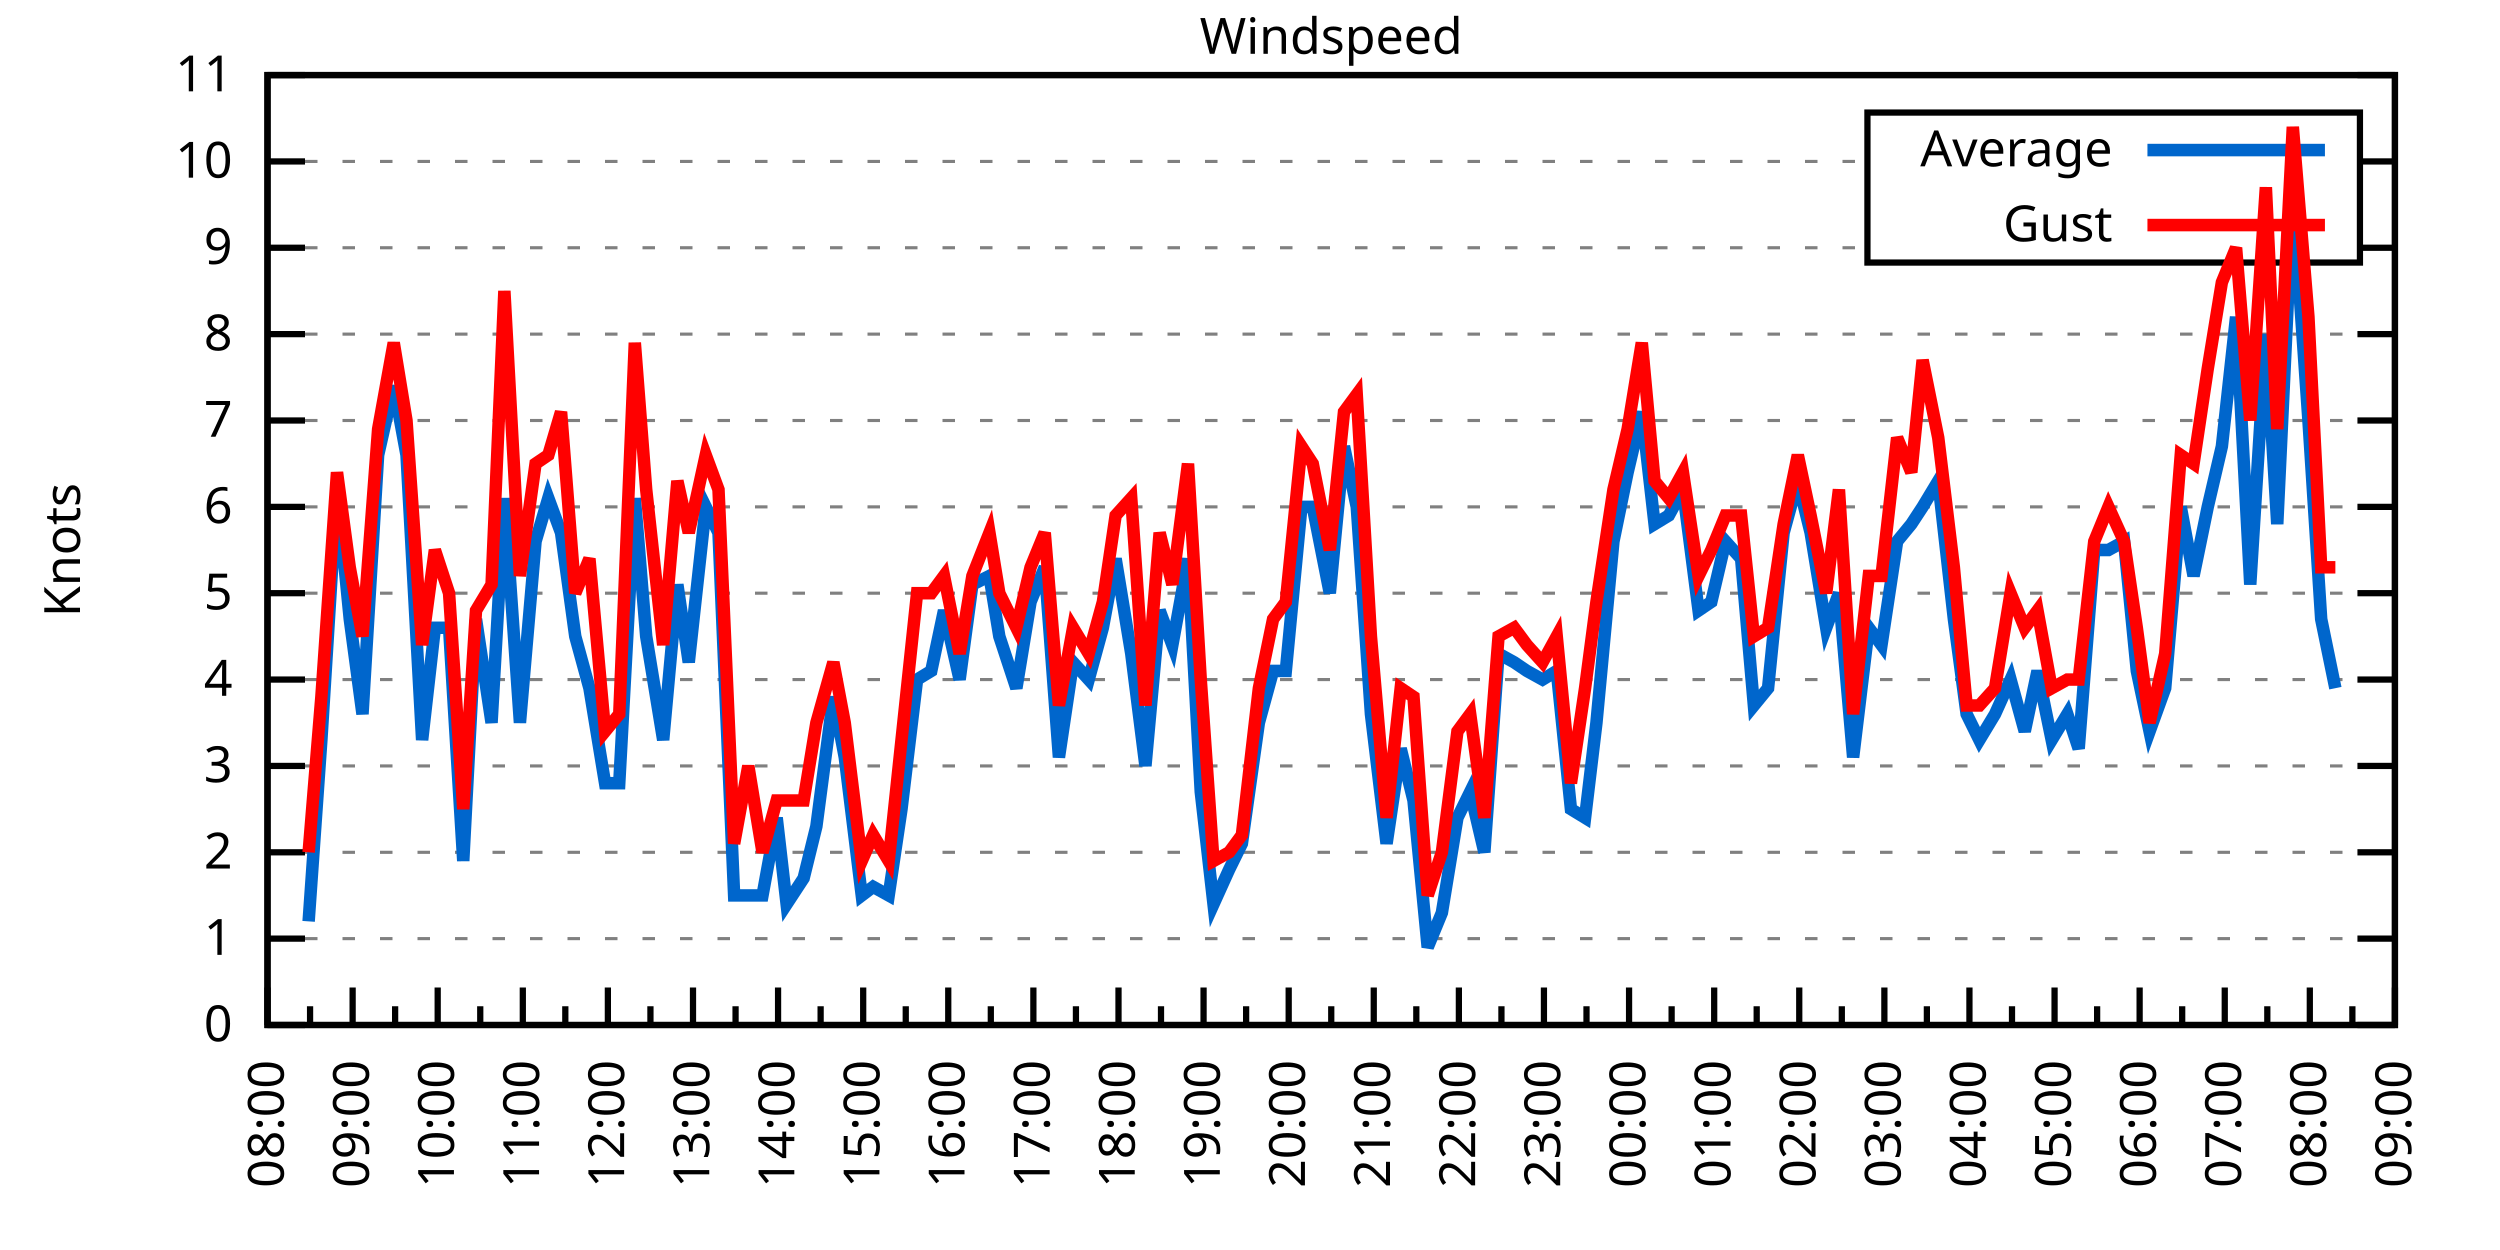
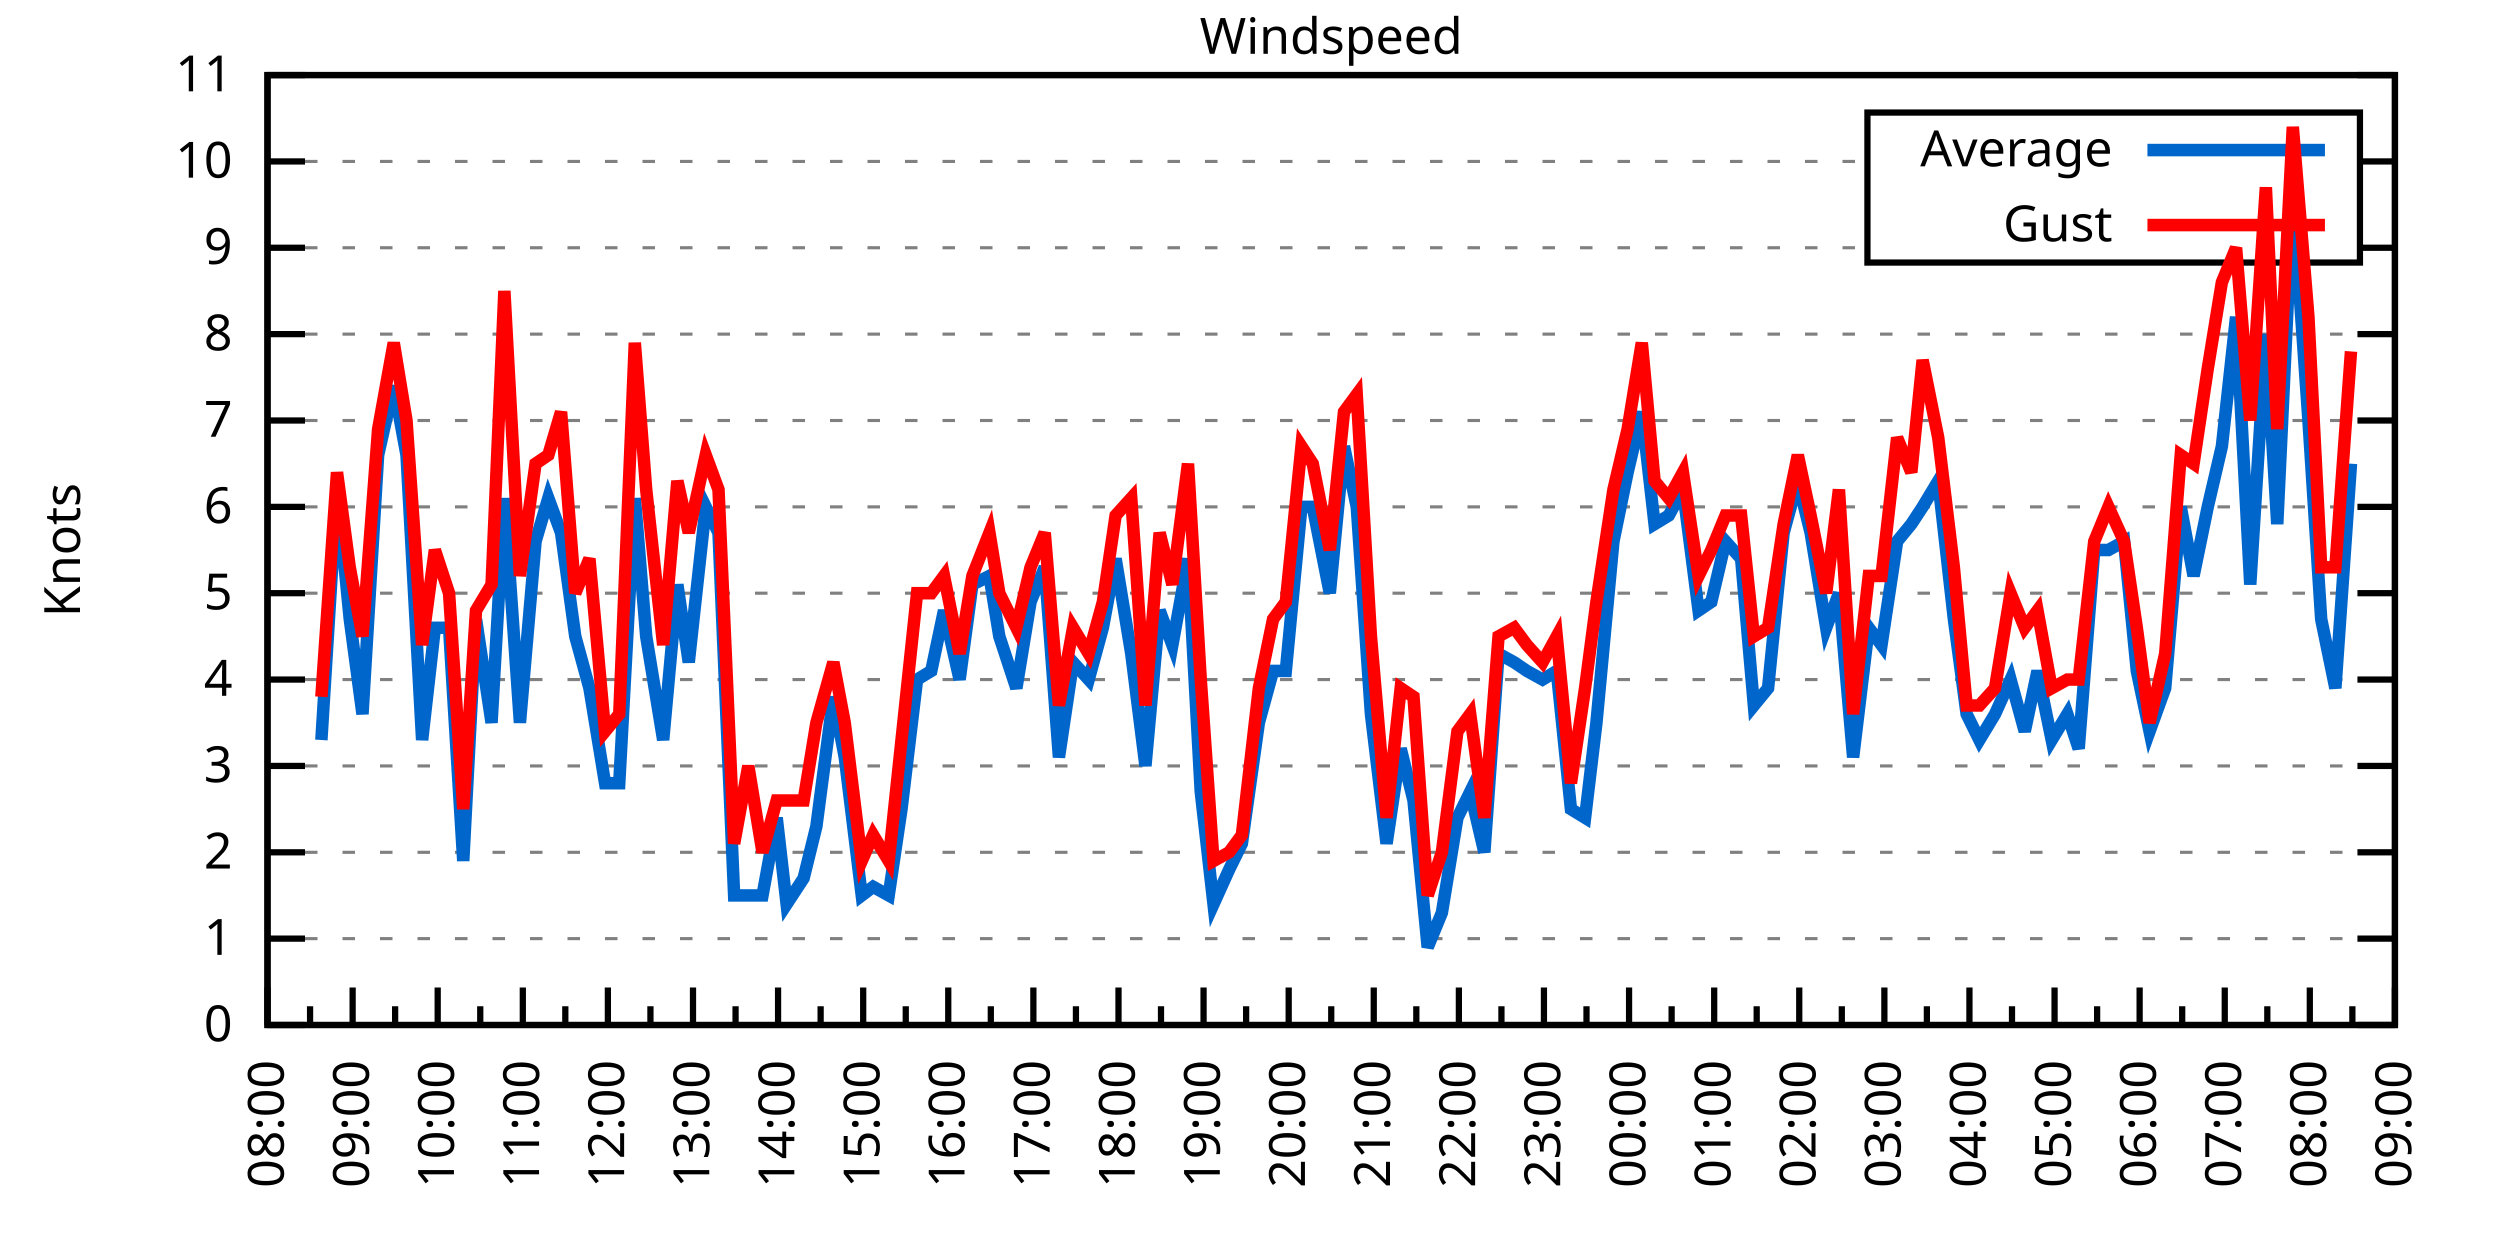
<svg xmlns="http://www.w3.org/2000/svg" xmlns:xlink="http://www.w3.org/1999/xlink" width="400" height="200" viewBox="0 0 400 200">
  <g id="gnuplot_canvas">
    <rect x="0" y="0" width="400" height="200" fill="none" />
    <defs>
      <circle id="gpDot" r="0.5" stroke-width="0.5" stroke="currentColor" />
      <path id="gpPt0" stroke-width="0.333" stroke="currentColor" d="M-1,0 h2 M0,-1 v2" />
      <path id="gpPt1" stroke-width="0.333" stroke="currentColor" d="M-1,-1 L1,1 M1,-1 L-1,1" />
      <path id="gpPt2" stroke-width="0.333" stroke="currentColor" d="M-1,0 L1,0 M0,-1 L0,1 M-1,-1 L1,1 M-1,1 L1,-1" />
      <rect id="gpPt3" stroke-width="0.333" stroke="currentColor" x="-1" y="-1" width="2" height="2" />
      <rect id="gpPt4" stroke-width="0.333" stroke="currentColor" fill="currentColor" x="-1" y="-1" width="2" height="2" />
      <circle id="gpPt5" stroke-width="0.333" stroke="currentColor" cx="0" cy="0" r="1" />
      <use xlink:href="#gpPt5" id="gpPt6" fill="currentColor" stroke="none" />
      <path id="gpPt7" stroke-width="0.333" stroke="currentColor" d="M0,-1.33 L-1.33,0.67 L1.33,0.67 z" />
      <use xlink:href="#gpPt7" id="gpPt8" fill="currentColor" stroke="none" />
      <use xlink:href="#gpPt7" id="gpPt9" stroke="currentColor" transform="rotate(180)" />
      <use xlink:href="#gpPt9" id="gpPt10" fill="currentColor" stroke="none" />
      <use xlink:href="#gpPt3" id="gpPt11" stroke="currentColor" transform="rotate(45)" />
      <use xlink:href="#gpPt11" id="gpPt12" fill="currentColor" stroke="none" />
      <path id="gpPt13" stroke-width="0.333" stroke="currentColor" d="M0,1.330 L1.265,0.411 L0.782,-1.067 L-0.782,-1.076 L-1.265,0.411 z" />
      <use xlink:href="#gpPt13" id="gpPt14" fill="currentColor" stroke="none" />
      <filter id="textbox" filterUnits="objectBoundingBox" x="0" y="0" height="1" width="1">
        <feFlood flood-color="white" flood-opacity="1" result="bgnd" />
        <feComposite in="SourceGraphic" in2="bgnd" operator="atop" />
      </filter>
      <filter id="greybox" filterUnits="objectBoundingBox" x="0" y="0" height="1" width="1">
        <feFlood flood-color="lightgrey" flood-opacity="1" result="grey" />
        <feComposite in="SourceGraphic" in2="grey" operator="atop" />
      </filter>
    </defs>
    <g fill="none" color="white" stroke="currentColor" stroke-width="1.00" stroke-linecap="butt" stroke-linejoin="miter">
</g>
    <g fill="none" color="black" stroke="currentColor" stroke-width="1.00" stroke-linecap="butt" stroke-linejoin="miter">
      <g stroke="none" shape-rendering="crispEdges">
        <polygon fill="rgb(255, 255, 255)" points="42.80,164.00 383.18,164.00 383.18,12.02 42.80,12.02 " />
      </g>
    </g>
    <g fill="none" color="black" stroke="currentColor" stroke-width="1.00" stroke-linecap="butt" stroke-linejoin="miter">
</g>
    <g fill="none" color="black" stroke="black" stroke-width="0.50" stroke-linecap="butt" stroke-linejoin="miter">
</g>
    <g fill="none" color="gray" stroke="currentColor" stroke-width="0.50" stroke-linecap="butt" stroke-linejoin="miter">
      <path stroke="gray" stroke-dasharray="2,4" class="gridline" d="M42.80,164.00 L383.19,164.00  " />
    </g>
    <g fill="none" color="gray" stroke="gray" stroke-width="1.00" stroke-linecap="butt" stroke-linejoin="miter">
</g>
    <g fill="none" color="black" stroke="currentColor" stroke-width="1.00" stroke-linecap="butt" stroke-linejoin="miter">
      <path stroke="black" d="M42.80,164.00 L48.80,164.00 M383.19,164.00 L377.19,164.00  " />
      <g transform="translate(37.20,166.60)" stroke="none" fill="black" font-family="Sans" font-size="8.00" text-anchor="end">
        <text>
          <tspan font-family="Sans"> 0</tspan>
        </text>
      </g>
    </g>
    <g fill="none" color="black" stroke="currentColor" stroke-width="1.00" stroke-linecap="butt" stroke-linejoin="miter">
</g>
    <g fill="none" color="black" stroke="black" stroke-width="0.50" stroke-linecap="butt" stroke-linejoin="miter">
</g>
    <g fill="none" color="gray" stroke="currentColor" stroke-width="0.50" stroke-linecap="butt" stroke-linejoin="miter">
      <path stroke="gray" stroke-dasharray="2,4" class="gridline" d="M42.80,150.18 L383.19,150.18  " />
    </g>
    <g fill="none" color="gray" stroke="gray" stroke-width="1.00" stroke-linecap="butt" stroke-linejoin="miter">
</g>
    <g fill="none" color="black" stroke="currentColor" stroke-width="1.00" stroke-linecap="butt" stroke-linejoin="miter">
      <path stroke="black" d="M42.80,150.18 L48.80,150.18 M383.19,150.18 L377.19,150.18  " />
      <g transform="translate(37.20,152.78)" stroke="none" fill="black" font-family="Sans" font-size="8.00" text-anchor="end">
        <text>
          <tspan font-family="Sans"> 1</tspan>
        </text>
      </g>
    </g>
    <g fill="none" color="black" stroke="currentColor" stroke-width="1.00" stroke-linecap="butt" stroke-linejoin="miter">
</g>
    <g fill="none" color="black" stroke="black" stroke-width="0.50" stroke-linecap="butt" stroke-linejoin="miter">
</g>
    <g fill="none" color="gray" stroke="currentColor" stroke-width="0.50" stroke-linecap="butt" stroke-linejoin="miter">
      <path stroke="gray" stroke-dasharray="2,4" class="gridline" d="M42.80,136.37 L383.19,136.37  " />
    </g>
    <g fill="none" color="gray" stroke="gray" stroke-width="1.00" stroke-linecap="butt" stroke-linejoin="miter">
</g>
    <g fill="none" color="black" stroke="currentColor" stroke-width="1.00" stroke-linecap="butt" stroke-linejoin="miter">
      <path stroke="black" d="M42.80,136.37 L48.80,136.37 M383.19,136.37 L377.19,136.37  " />
      <g transform="translate(37.20,138.97)" stroke="none" fill="black" font-family="Sans" font-size="8.00" text-anchor="end">
        <text>
          <tspan font-family="Sans"> 2</tspan>
        </text>
      </g>
    </g>
    <g fill="none" color="black" stroke="currentColor" stroke-width="1.00" stroke-linecap="butt" stroke-linejoin="miter">
</g>
    <g fill="none" color="black" stroke="black" stroke-width="0.50" stroke-linecap="butt" stroke-linejoin="miter">
</g>
    <g fill="none" color="gray" stroke="currentColor" stroke-width="0.50" stroke-linecap="butt" stroke-linejoin="miter">
      <path stroke="gray" stroke-dasharray="2,4" class="gridline" d="M42.80,122.55 L383.19,122.55  " />
    </g>
    <g fill="none" color="gray" stroke="gray" stroke-width="1.00" stroke-linecap="butt" stroke-linejoin="miter">
</g>
    <g fill="none" color="black" stroke="currentColor" stroke-width="1.00" stroke-linecap="butt" stroke-linejoin="miter">
      <path stroke="black" d="M42.80,122.55 L48.80,122.55 M383.19,122.55 L377.19,122.55  " />
      <g transform="translate(37.20,125.15)" stroke="none" fill="black" font-family="Sans" font-size="8.00" text-anchor="end">
        <text>
          <tspan font-family="Sans"> 3</tspan>
        </text>
      </g>
    </g>
    <g fill="none" color="black" stroke="currentColor" stroke-width="1.00" stroke-linecap="butt" stroke-linejoin="miter">
</g>
    <g fill="none" color="black" stroke="black" stroke-width="0.50" stroke-linecap="butt" stroke-linejoin="miter">
</g>
    <g fill="none" color="gray" stroke="currentColor" stroke-width="0.50" stroke-linecap="butt" stroke-linejoin="miter">
      <path stroke="gray" stroke-dasharray="2,4" class="gridline" d="M42.80,108.73 L383.19,108.73  " />
    </g>
    <g fill="none" color="gray" stroke="gray" stroke-width="1.00" stroke-linecap="butt" stroke-linejoin="miter">
</g>
    <g fill="none" color="black" stroke="currentColor" stroke-width="1.00" stroke-linecap="butt" stroke-linejoin="miter">
      <path stroke="black" d="M42.80,108.73 L48.80,108.73 M383.19,108.73 L377.19,108.73  " />
      <g transform="translate(37.20,111.33)" stroke="none" fill="black" font-family="Sans" font-size="8.00" text-anchor="end">
        <text>
          <tspan font-family="Sans"> 4</tspan>
        </text>
      </g>
    </g>
    <g fill="none" color="black" stroke="currentColor" stroke-width="1.00" stroke-linecap="butt" stroke-linejoin="miter">
</g>
    <g fill="none" color="black" stroke="black" stroke-width="0.50" stroke-linecap="butt" stroke-linejoin="miter">
</g>
    <g fill="none" color="gray" stroke="currentColor" stroke-width="0.50" stroke-linecap="butt" stroke-linejoin="miter">
      <path stroke="gray" stroke-dasharray="2,4" class="gridline" d="M42.80,94.91 L383.19,94.91  " />
    </g>
    <g fill="none" color="gray" stroke="gray" stroke-width="1.00" stroke-linecap="butt" stroke-linejoin="miter">
</g>
    <g fill="none" color="black" stroke="currentColor" stroke-width="1.00" stroke-linecap="butt" stroke-linejoin="miter">
      <path stroke="black" d="M42.80,94.91 L48.80,94.91 M383.19,94.91 L377.19,94.91  " />
      <g transform="translate(37.20,97.51)" stroke="none" fill="black" font-family="Sans" font-size="8.00" text-anchor="end">
        <text>
          <tspan font-family="Sans"> 5</tspan>
        </text>
      </g>
    </g>
    <g fill="none" color="black" stroke="currentColor" stroke-width="1.00" stroke-linecap="butt" stroke-linejoin="miter">
</g>
    <g fill="none" color="black" stroke="black" stroke-width="0.50" stroke-linecap="butt" stroke-linejoin="miter">
</g>
    <g fill="none" color="gray" stroke="currentColor" stroke-width="0.50" stroke-linecap="butt" stroke-linejoin="miter">
      <path stroke="gray" stroke-dasharray="2,4" class="gridline" d="M42.80,81.10 L383.19,81.10  " />
    </g>
    <g fill="none" color="gray" stroke="gray" stroke-width="1.00" stroke-linecap="butt" stroke-linejoin="miter">
</g>
    <g fill="none" color="black" stroke="currentColor" stroke-width="1.00" stroke-linecap="butt" stroke-linejoin="miter">
      <path stroke="black" d="M42.80,81.10 L48.80,81.10 M383.19,81.10 L377.19,81.10  " />
      <g transform="translate(37.20,83.70)" stroke="none" fill="black" font-family="Sans" font-size="8.00" text-anchor="end">
        <text>
          <tspan font-family="Sans"> 6</tspan>
        </text>
      </g>
    </g>
    <g fill="none" color="black" stroke="currentColor" stroke-width="1.00" stroke-linecap="butt" stroke-linejoin="miter">
</g>
    <g fill="none" color="black" stroke="black" stroke-width="0.50" stroke-linecap="butt" stroke-linejoin="miter">
</g>
    <g fill="none" color="gray" stroke="currentColor" stroke-width="0.50" stroke-linecap="butt" stroke-linejoin="miter">
      <path stroke="gray" stroke-dasharray="2,4" class="gridline" d="M42.80,67.28 L383.19,67.28  " />
    </g>
    <g fill="none" color="gray" stroke="gray" stroke-width="1.00" stroke-linecap="butt" stroke-linejoin="miter">
</g>
    <g fill="none" color="black" stroke="currentColor" stroke-width="1.00" stroke-linecap="butt" stroke-linejoin="miter">
      <path stroke="black" d="M42.80,67.28 L48.80,67.28 M383.19,67.28 L377.19,67.28  " />
      <g transform="translate(37.20,69.88)" stroke="none" fill="black" font-family="Sans" font-size="8.00" text-anchor="end">
        <text>
          <tspan font-family="Sans"> 7</tspan>
        </text>
      </g>
    </g>
    <g fill="none" color="black" stroke="currentColor" stroke-width="1.00" stroke-linecap="butt" stroke-linejoin="miter">
</g>
    <g fill="none" color="black" stroke="black" stroke-width="0.50" stroke-linecap="butt" stroke-linejoin="miter">
</g>
    <g fill="none" color="gray" stroke="currentColor" stroke-width="0.50" stroke-linecap="butt" stroke-linejoin="miter">
      <path stroke="gray" stroke-dasharray="2,4" class="gridline" d="M42.80,53.46 L383.19,53.46  " />
    </g>
    <g fill="none" color="gray" stroke="gray" stroke-width="1.00" stroke-linecap="butt" stroke-linejoin="miter">
</g>
    <g fill="none" color="black" stroke="currentColor" stroke-width="1.00" stroke-linecap="butt" stroke-linejoin="miter">
      <path stroke="black" d="M42.80,53.46 L48.80,53.46 M383.19,53.46 L377.19,53.46  " />
      <g transform="translate(37.20,56.06)" stroke="none" fill="black" font-family="Sans" font-size="8.00" text-anchor="end">
        <text>
          <tspan font-family="Sans"> 8</tspan>
        </text>
      </g>
    </g>
    <g fill="none" color="black" stroke="currentColor" stroke-width="1.00" stroke-linecap="butt" stroke-linejoin="miter">
</g>
    <g fill="none" color="black" stroke="black" stroke-width="0.50" stroke-linecap="butt" stroke-linejoin="miter">
</g>
    <g fill="none" color="gray" stroke="currentColor" stroke-width="0.50" stroke-linecap="butt" stroke-linejoin="miter">
      <path stroke="gray" stroke-dasharray="2,4" class="gridline" d="M42.80,39.64 L298.79,39.64 M377.59,39.64 L383.19,39.64  " />
    </g>
    <g fill="none" color="gray" stroke="gray" stroke-width="1.00" stroke-linecap="butt" stroke-linejoin="miter">
</g>
    <g fill="none" color="black" stroke="currentColor" stroke-width="1.00" stroke-linecap="butt" stroke-linejoin="miter">
      <path stroke="black" d="M42.80,39.64 L48.80,39.64 M383.19,39.64 L377.19,39.64  " />
      <g transform="translate(37.20,42.24)" stroke="none" fill="black" font-family="Sans" font-size="8.00" text-anchor="end">
        <text>
          <tspan font-family="Sans"> 9</tspan>
        </text>
      </g>
    </g>
    <g fill="none" color="black" stroke="currentColor" stroke-width="1.00" stroke-linecap="butt" stroke-linejoin="miter">
</g>
    <g fill="none" color="black" stroke="black" stroke-width="0.50" stroke-linecap="butt" stroke-linejoin="miter">
</g>
    <g fill="none" color="gray" stroke="currentColor" stroke-width="0.50" stroke-linecap="butt" stroke-linejoin="miter">
      <path stroke="gray" stroke-dasharray="2,4" class="gridline" d="M42.80,25.83 L298.79,25.83 M377.59,25.83 L383.19,25.83  " />
    </g>
    <g fill="none" color="gray" stroke="gray" stroke-width="1.00" stroke-linecap="butt" stroke-linejoin="miter">
</g>
    <g fill="none" color="black" stroke="currentColor" stroke-width="1.00" stroke-linecap="butt" stroke-linejoin="miter">
      <path stroke="black" d="M42.80,25.83 L48.80,25.83 M383.19,25.83 L377.19,25.83  " />
      <g transform="translate(37.20,28.43)" stroke="none" fill="black" font-family="Sans" font-size="8.00" text-anchor="end">
        <text>
          <tspan font-family="Sans"> 10</tspan>
        </text>
      </g>
    </g>
    <g fill="none" color="black" stroke="currentColor" stroke-width="1.00" stroke-linecap="butt" stroke-linejoin="miter">
</g>
    <g fill="none" color="black" stroke="black" stroke-width="0.50" stroke-linecap="butt" stroke-linejoin="miter">
</g>
    <g fill="none" color="gray" stroke="currentColor" stroke-width="0.50" stroke-linecap="butt" stroke-linejoin="miter">
      <path stroke="gray" stroke-dasharray="2,4" class="gridline" d="M42.80,12.01 L383.19,12.01  " />
    </g>
    <g fill="none" color="gray" stroke="gray" stroke-width="1.00" stroke-linecap="butt" stroke-linejoin="miter">
</g>
    <g fill="none" color="black" stroke="currentColor" stroke-width="1.00" stroke-linecap="butt" stroke-linejoin="miter">
      <path stroke="black" d="M42.80,12.01 L48.80,12.01 M383.19,12.01 L377.19,12.01  " />
      <g transform="translate(37.20,14.61)" stroke="none" fill="black" font-family="Sans" font-size="8.00" text-anchor="end">
        <text>
          <tspan font-family="Sans"> 11</tspan>
        </text>
      </g>
    </g>
    <g fill="none" color="black" stroke="currentColor" stroke-width="1.00" stroke-linecap="butt" stroke-linejoin="miter">
      <path stroke="black" d="M42.80,164.00 L42.80,158.00  " />
      <g transform="translate(45.40,169.60) rotate(270)" stroke="none" fill="black" font-family="Sans" font-size="8.00" text-anchor="end">
        <text>
          <tspan font-family="Sans">08:00</tspan>
        </text>
      </g>
    </g>
    <g fill="none" color="black" stroke="currentColor" stroke-width="1.00" stroke-linecap="butt" stroke-linejoin="miter">
      <path stroke="black" d="M49.61,164.00 L49.61,161.00 M56.42,164.00 L56.42,158.00  " />
      <g transform="translate(59.02,169.60) rotate(270)" stroke="none" fill="black" font-family="Sans" font-size="8.00" text-anchor="end">
        <text>
          <tspan font-family="Sans">09:00</tspan>
        </text>
      </g>
    </g>
    <g fill="none" color="black" stroke="currentColor" stroke-width="1.00" stroke-linecap="butt" stroke-linejoin="miter">
      <path stroke="black" d="M63.22,164.00 L63.22,161.00 M70.03,164.00 L70.03,158.00  " />
      <g transform="translate(72.63,169.60) rotate(270)" stroke="none" fill="black" font-family="Sans" font-size="8.00" text-anchor="end">
        <text>
          <tspan font-family="Sans">10:00</tspan>
        </text>
      </g>
    </g>
    <g fill="none" color="black" stroke="currentColor" stroke-width="1.00" stroke-linecap="butt" stroke-linejoin="miter">
      <path stroke="black" d="M76.84,164.00 L76.84,161.00 M83.65,164.00 L83.65,158.00  " />
      <g transform="translate(86.25,169.60) rotate(270)" stroke="none" fill="black" font-family="Sans" font-size="8.00" text-anchor="end">
        <text>
          <tspan font-family="Sans">11:00</tspan>
        </text>
      </g>
    </g>
    <g fill="none" color="black" stroke="currentColor" stroke-width="1.00" stroke-linecap="butt" stroke-linejoin="miter">
      <path stroke="black" d="M90.45,164.00 L90.45,161.00 M97.26,164.00 L97.26,158.00  " />
      <g transform="translate(99.86,169.60) rotate(270)" stroke="none" fill="black" font-family="Sans" font-size="8.00" text-anchor="end">
        <text>
          <tspan font-family="Sans">12:00</tspan>
        </text>
      </g>
    </g>
    <g fill="none" color="black" stroke="currentColor" stroke-width="1.00" stroke-linecap="butt" stroke-linejoin="miter">
      <path stroke="black" d="M104.07,164.00 L104.07,161.00 M110.88,164.00 L110.88,158.00  " />
      <g transform="translate(113.48,169.60) rotate(270)" stroke="none" fill="black" font-family="Sans" font-size="8.00" text-anchor="end">
        <text>
          <tspan font-family="Sans">13:00</tspan>
        </text>
      </g>
    </g>
    <g fill="none" color="black" stroke="currentColor" stroke-width="1.00" stroke-linecap="butt" stroke-linejoin="miter">
      <path stroke="black" d="M117.69,164.00 L117.69,161.00 M124.49,164.00 L124.49,158.00  " />
      <g transform="translate(127.09,169.60) rotate(270)" stroke="none" fill="black" font-family="Sans" font-size="8.00" text-anchor="end">
        <text>
          <tspan font-family="Sans">14:00</tspan>
        </text>
      </g>
    </g>
    <g fill="none" color="black" stroke="currentColor" stroke-width="1.00" stroke-linecap="butt" stroke-linejoin="miter">
      <path stroke="black" d="M131.30,164.00 L131.30,161.00 M138.11,164.00 L138.11,158.00  " />
      <g transform="translate(140.71,169.60) rotate(270)" stroke="none" fill="black" font-family="Sans" font-size="8.00" text-anchor="end">
        <text>
          <tspan font-family="Sans">15:00</tspan>
        </text>
      </g>
    </g>
    <g fill="none" color="black" stroke="currentColor" stroke-width="1.00" stroke-linecap="butt" stroke-linejoin="miter">
      <path stroke="black" d="M144.92,164.00 L144.92,161.00 M151.72,164.00 L151.72,158.00  " />
      <g transform="translate(154.32,169.60) rotate(270)" stroke="none" fill="black" font-family="Sans" font-size="8.00" text-anchor="end">
        <text>
          <tspan font-family="Sans">16:00</tspan>
        </text>
      </g>
    </g>
    <g fill="none" color="black" stroke="currentColor" stroke-width="1.00" stroke-linecap="butt" stroke-linejoin="miter">
      <path stroke="black" d="M158.53,164.00 L158.53,161.00 M165.34,164.00 L165.34,158.00  " />
      <g transform="translate(167.94,169.60) rotate(270)" stroke="none" fill="black" font-family="Sans" font-size="8.00" text-anchor="end">
        <text>
          <tspan font-family="Sans">17:00</tspan>
        </text>
      </g>
    </g>
    <g fill="none" color="black" stroke="currentColor" stroke-width="1.00" stroke-linecap="butt" stroke-linejoin="miter">
      <path stroke="black" d="M172.15,164.00 L172.15,161.00 M178.96,164.00 L178.96,158.00  " />
      <g transform="translate(181.56,169.60) rotate(270)" stroke="none" fill="black" font-family="Sans" font-size="8.00" text-anchor="end">
        <text>
          <tspan font-family="Sans">18:00</tspan>
        </text>
      </g>
    </g>
    <g fill="none" color="black" stroke="currentColor" stroke-width="1.00" stroke-linecap="butt" stroke-linejoin="miter">
      <path stroke="black" d="M185.76,164.00 L185.76,161.00 M192.57,164.00 L192.57,158.00  " />
      <g transform="translate(195.17,169.60) rotate(270)" stroke="none" fill="black" font-family="Sans" font-size="8.00" text-anchor="end">
        <text>
          <tspan font-family="Sans">19:00</tspan>
        </text>
      </g>
    </g>
    <g fill="none" color="black" stroke="currentColor" stroke-width="1.00" stroke-linecap="butt" stroke-linejoin="miter">
      <path stroke="black" d="M199.38,164.00 L199.38,161.00 M206.19,164.00 L206.19,158.00  " />
      <g transform="translate(208.79,169.60) rotate(270)" stroke="none" fill="black" font-family="Sans" font-size="8.00" text-anchor="end">
        <text>
          <tspan font-family="Sans">20:00</tspan>
        </text>
      </g>
    </g>
    <g fill="none" color="black" stroke="currentColor" stroke-width="1.00" stroke-linecap="butt" stroke-linejoin="miter">
      <path stroke="black" d="M213.00,164.00 L213.00,161.00 M219.80,164.00 L219.80,158.00  " />
      <g transform="translate(222.40,169.60) rotate(270)" stroke="none" fill="black" font-family="Sans" font-size="8.00" text-anchor="end">
        <text>
          <tspan font-family="Sans">21:00</tspan>
        </text>
      </g>
    </g>
    <g fill="none" color="black" stroke="currentColor" stroke-width="1.00" stroke-linecap="butt" stroke-linejoin="miter">
      <path stroke="black" d="M226.61,164.00 L226.61,161.00 M233.42,164.00 L233.42,158.00  " />
      <g transform="translate(236.02,169.60) rotate(270)" stroke="none" fill="black" font-family="Sans" font-size="8.00" text-anchor="end">
        <text>
          <tspan font-family="Sans">22:00</tspan>
        </text>
      </g>
    </g>
    <g fill="none" color="black" stroke="currentColor" stroke-width="1.00" stroke-linecap="butt" stroke-linejoin="miter">
      <path stroke="black" d="M240.23,164.00 L240.23,161.00 M247.03,164.00 L247.03,158.00  " />
      <g transform="translate(249.63,169.60) rotate(270)" stroke="none" fill="black" font-family="Sans" font-size="8.00" text-anchor="end">
        <text>
          <tspan font-family="Sans">23:00</tspan>
        </text>
      </g>
    </g>
    <g fill="none" color="black" stroke="currentColor" stroke-width="1.00" stroke-linecap="butt" stroke-linejoin="miter">
      <path stroke="black" d="M253.84,164.00 L253.84,161.00 M260.65,164.00 L260.65,158.00  " />
      <g transform="translate(263.25,169.60) rotate(270)" stroke="none" fill="black" font-family="Sans" font-size="8.00" text-anchor="end">
        <text>
          <tspan font-family="Sans">00:00</tspan>
        </text>
      </g>
    </g>
    <g fill="none" color="black" stroke="currentColor" stroke-width="1.00" stroke-linecap="butt" stroke-linejoin="miter">
      <path stroke="black" d="M267.46,164.00 L267.46,161.00 M274.27,164.00 L274.27,158.00  " />
      <g transform="translate(276.87,169.60) rotate(270)" stroke="none" fill="black" font-family="Sans" font-size="8.00" text-anchor="end">
        <text>
          <tspan font-family="Sans">01:00</tspan>
        </text>
      </g>
    </g>
    <g fill="none" color="black" stroke="currentColor" stroke-width="1.00" stroke-linecap="butt" stroke-linejoin="miter">
      <path stroke="black" d="M281.07,164.00 L281.07,161.00 M287.88,164.00 L287.88,158.00  " />
      <g transform="translate(290.48,169.60) rotate(270)" stroke="none" fill="black" font-family="Sans" font-size="8.00" text-anchor="end">
        <text>
          <tspan font-family="Sans">02:00</tspan>
        </text>
      </g>
    </g>
    <g fill="none" color="black" stroke="currentColor" stroke-width="1.00" stroke-linecap="butt" stroke-linejoin="miter">
      <path stroke="black" d="M294.69,164.00 L294.69,161.00 M301.50,164.00 L301.50,158.00  " />
      <g transform="translate(304.10,169.60) rotate(270)" stroke="none" fill="black" font-family="Sans" font-size="8.00" text-anchor="end">
        <text>
          <tspan font-family="Sans">03:00</tspan>
        </text>
      </g>
    </g>
    <g fill="none" color="black" stroke="currentColor" stroke-width="1.00" stroke-linecap="butt" stroke-linejoin="miter">
      <path stroke="black" d="M308.30,164.00 L308.30,161.00 M315.11,164.00 L315.11,158.00  " />
      <g transform="translate(317.71,169.60) rotate(270)" stroke="none" fill="black" font-family="Sans" font-size="8.00" text-anchor="end">
        <text>
          <tspan font-family="Sans">04:00</tspan>
        </text>
      </g>
    </g>
    <g fill="none" color="black" stroke="currentColor" stroke-width="1.00" stroke-linecap="butt" stroke-linejoin="miter">
      <path stroke="black" d="M321.92,164.00 L321.92,161.00 M328.73,164.00 L328.73,158.00  " />
      <g transform="translate(331.33,169.60) rotate(270)" stroke="none" fill="black" font-family="Sans" font-size="8.00" text-anchor="end">
        <text>
          <tspan font-family="Sans">05:00</tspan>
        </text>
      </g>
    </g>
    <g fill="none" color="black" stroke="currentColor" stroke-width="1.00" stroke-linecap="butt" stroke-linejoin="miter">
      <path stroke="black" d="M335.54,164.00 L335.54,161.00 M342.34,164.00 L342.34,158.00  " />
      <g transform="translate(344.94,169.60) rotate(270)" stroke="none" fill="black" font-family="Sans" font-size="8.00" text-anchor="end">
        <text>
          <tspan font-family="Sans">06:00</tspan>
        </text>
      </g>
    </g>
    <g fill="none" color="black" stroke="currentColor" stroke-width="1.00" stroke-linecap="butt" stroke-linejoin="miter">
      <path stroke="black" d="M349.15,164.00 L349.15,161.00 M355.96,164.00 L355.96,158.00  " />
      <g transform="translate(358.56,169.60) rotate(270)" stroke="none" fill="black" font-family="Sans" font-size="8.00" text-anchor="end">
        <text>
          <tspan font-family="Sans">07:00</tspan>
        </text>
      </g>
    </g>
    <g fill="none" color="black" stroke="currentColor" stroke-width="1.00" stroke-linecap="butt" stroke-linejoin="miter">
      <path stroke="black" d="M362.77,164.00 L362.77,161.00 M369.57,164.00 L369.57,158.00  " />
      <g transform="translate(372.17,169.60) rotate(270)" stroke="none" fill="black" font-family="Sans" font-size="8.00" text-anchor="end">
        <text>
          <tspan font-family="Sans">08:00</tspan>
        </text>
      </g>
    </g>
    <g fill="none" color="black" stroke="currentColor" stroke-width="1.00" stroke-linecap="butt" stroke-linejoin="miter">
      <path stroke="black" d="M376.38,164.00 L376.38,161.00 M383.19,164.00 L383.19,158.00  " />
      <g transform="translate(385.79,169.60) rotate(270)" stroke="none" fill="black" font-family="Sans" font-size="8.00" text-anchor="end">
        <text>
          <tspan font-family="Sans">09:00</tspan>
        </text>
      </g>
    </g>
    <g fill="none" color="black" stroke="currentColor" stroke-width="1.00" stroke-linecap="butt" stroke-linejoin="miter">
</g>
    <g fill="none" color="black" stroke="currentColor" stroke-width="1.00" stroke-linecap="butt" stroke-linejoin="miter">
      <path stroke="black" d="M42.80,12.01 L42.80,164.00 L383.19,164.00 L383.19,12.01 L42.80,12.01 Z  " />
    </g>
    <g fill="none" color="black" stroke="currentColor" stroke-width="1.00" stroke-linecap="butt" stroke-linejoin="miter">
      <g transform="translate(12.80,88.01) rotate(270)" stroke="none" fill="black" font-family="Sans" font-size="8.00" text-anchor="middle">
        <text>
          <tspan font-family="Sans">Knots</tspan>
        </text>
      </g>
    </g>
    <g fill="none" color="black" stroke="currentColor" stroke-width="1.00" stroke-linecap="butt" stroke-linejoin="miter">
</g>
    <g fill="none" color="black" stroke="currentColor" stroke-width="1.00" stroke-linecap="butt" stroke-linejoin="miter">
      <path stroke="black" d="M298.79,42.01 L298.79,18.01 L377.59,18.01 L377.59,42.01 L298.79,42.01 Z  " />
    </g>
    <g id="Windspeed_plot_1">
      <g fill="none" color="white" stroke="black" stroke-width="2.00" stroke-linecap="butt" stroke-linejoin="miter">
</g>
      <g fill="none" color="black" stroke="currentColor" stroke-width="2.00" stroke-linecap="butt" stroke-linejoin="miter">
        <g transform="translate(337.99,26.61)" stroke="none" fill="black" font-family="Sans" font-size="8.00" text-anchor="end">
          <text>
            <tspan font-family="Sans">Average</tspan>
          </text>
        </g>
      </g>
      <g fill="none" color="black" stroke="currentColor" stroke-width="2.00" stroke-linecap="butt" stroke-linejoin="miter">
-         <path stroke="rgb(  0, 102, 204)" d="M343.59,24.01 L371.99,24.01 M49.38,147.42 L51.42,118.40 L53.92,78.33 L55.96,99.06 L58.00,114.26 L60.50,72.81   L63.00,61.75 L65.04,72.81 L67.54,118.40 L69.58,100.44 L71.85,100.44 L74.12,137.75 L76.16,99.06 L78.65,115.64   L80.70,79.71 L83.19,115.64 L85.69,86.62 L87.73,79.71 L89.77,85.24 L92.04,101.82 L94.31,110.11 L96.81,125.31   L99.08,125.31 L101.57,79.71 L103.39,101.82 L106.11,118.40 L108.38,93.53 L110.20,105.97 L112.92,81.10 L114.96,85.24   L117.46,143.27 L119.73,143.27 L122.00,143.27 L124.27,130.84 L125.86,144.66 L128.58,140.51 L130.62,132.22 L133.34,111.49   L135.16,121.17 L137.88,143.27 L139.70,141.89 L142.19,143.27 L144.24,129.46 L146.73,108.73 L149.00,107.35 L151.04,97.68   L153.54,108.73 L155.58,93.53 L158.31,92.15 L159.89,101.82 L162.62,110.11 L164.89,96.30 L167.16,90.77 L169.43,121.17   L171.69,105.97 L174.19,108.73 L176.46,100.44 L178.50,89.39 L181.00,104.59 L183.27,122.55 L185.54,97.68 L187.58,103.20   L190.08,89.39 L192.12,126.69 L194.16,144.66 L196.66,139.13 L198.70,134.98 L201.42,115.64 L203.69,107.35 L205.73,107.35   L208.23,81.10 L210.04,81.10 L212.77,94.91 L215.04,71.42 L217.08,81.10 L219.35,114.26 L221.85,134.98 L224.11,119.78   L226.16,128.08 L228.43,151.56 L230.70,146.04 L233.19,130.84 L235.23,126.69 L237.50,136.37 L239.77,104.59 L242.27,105.97   L244.31,107.35 L246.81,108.73 L249.08,107.35 L251.35,129.46 L253.61,130.84 L255.43,115.64 L258.15,86.62 L260.42,75.57   L262.69,65.90 L264.73,83.86 L267.00,82.48 L269.27,78.33 L271.77,97.68 L273.81,96.30 L276.08,86.62 L278.58,89.39   L280.62,112.88 L282.89,110.11 L285.38,85.24 L287.65,76.95 L289.70,85.24 L292.19,100.44 L294.23,94.91 L296.50,121.17   L299.00,100.44 L301.04,103.20 L303.54,86.62 L305.81,83.86 L307.62,81.10 L310.12,76.95 L312.62,99.06 L314.66,114.26   L316.70,118.40 L319.20,114.26 L321.69,108.73 L323.96,117.02 L326.00,107.35 L328.27,118.40 L330.77,114.26 L332.59,119.78   L335.08,88.00 L337.35,88.00 L339.85,86.62 L341.89,107.35 L343.93,117.02 L346.43,110.11 L348.92,81.10 L350.97,92.15   L353.24,81.10 L355.50,71.42 L357.77,50.70 L360.04,93.53 L362.54,53.46 L364.36,83.86 L366.85,31.35 L369.35,67.28   L371.39,99.06 L373.66,110.11  " />
+         <path stroke="rgb(  0, 102, 204)" d="M343.59,24.01 L371.99,24.01 M51.42,118.40 L53.92,78.33 L55.96,99.06 L58.00,114.26 L60.50,72.81 L63.00,61.75   L65.04,72.81 L67.54,118.40 L69.58,100.44 L71.85,100.44 L74.12,137.75 L76.16,99.06 L78.65,115.64 L80.70,79.71   L83.19,115.64 L85.69,86.62 L87.73,79.71 L89.77,85.24 L92.04,101.82 L94.31,110.11 L96.81,125.31 L99.08,125.31   L101.57,79.71 L103.39,101.82 L106.11,118.40 L108.38,93.53 L110.20,105.97 L112.92,81.10 L114.96,85.24 L117.46,143.27   L119.73,143.27 L122.00,143.27 L124.27,130.84 L125.86,144.66 L128.58,140.51 L130.62,132.22 L133.34,111.49 L135.16,121.17   L137.88,143.27 L139.70,141.89 L142.19,143.27 L144.24,129.46 L146.73,108.73 L149.00,107.35 L151.04,97.68 L153.54,108.73   L155.58,93.53 L158.31,92.15 L159.89,101.82 L162.62,110.11 L164.89,96.30 L167.16,90.77 L169.43,121.17 L171.69,105.97   L174.19,108.73 L176.46,100.44 L178.50,89.39 L181.00,104.59 L183.27,122.55 L185.54,97.68 L187.58,103.20 L190.08,89.39   L192.12,126.69 L194.16,144.66 L196.66,139.13 L198.70,134.98 L201.42,115.64 L203.69,107.35 L205.73,107.35 L208.23,81.10   L210.04,81.10 L212.77,94.91 L215.04,71.42 L217.08,81.10 L219.35,114.26 L221.85,134.98 L224.11,119.78 L226.16,128.08   L228.43,151.56 L230.70,146.04 L233.19,130.84 L235.23,126.69 L237.50,136.37 L239.77,104.59 L242.27,105.97 L244.31,107.35   L246.81,108.73 L249.08,107.35 L251.35,129.46 L253.61,130.84 L255.43,115.64 L258.15,86.62 L260.42,75.57 L262.69,65.90   L264.73,83.86 L267.00,82.48 L269.27,78.33 L271.77,97.68 L273.81,96.30 L276.08,86.62 L278.58,89.39 L280.62,112.88   L282.89,110.11 L285.38,85.24 L287.65,76.95 L289.70,85.24 L292.19,100.44 L294.23,94.91 L296.50,121.17 L299.00,100.44   L301.04,103.20 L303.54,86.62 L305.81,83.86 L307.62,81.10 L310.12,76.95 L312.62,99.06 L314.66,114.26 L316.70,118.40   L319.20,114.26 L321.69,108.73 L323.96,117.02 L326.00,107.35 L328.27,118.40 L330.77,114.26 L332.59,119.78 L335.08,88.00   L337.35,88.00 L339.85,86.62 L341.89,107.35 L343.93,117.02 L346.43,110.11 L348.92,81.10 L350.97,92.15 L353.24,81.10   L355.50,71.42 L357.77,50.70 L360.04,93.53 L362.54,53.46 L364.36,83.86 L366.85,31.35 L369.35,67.28 L371.39,99.06   L373.66,110.11 L376.16,74.19  " />
      </g>
    </g>
    <g id="Windspeed_plot_2">
      <g fill="none" color="black" stroke="currentColor" stroke-width="2.00" stroke-linecap="butt" stroke-linejoin="miter">
        <g transform="translate(337.99,38.61)" stroke="none" fill="black" font-family="Sans" font-size="8.00" text-anchor="end">
          <text>
            <tspan font-family="Sans">Gust</tspan>
          </text>
        </g>
      </g>
      <g fill="none" color="black" stroke="currentColor" stroke-width="2.00" stroke-linecap="butt" stroke-linejoin="miter">
-         <path stroke="rgb(255,   0,   0)" d="M343.59,36.01 L371.99,36.01 M49.38,136.37 L51.42,111.49 L53.92,75.57 L55.96,90.77 L58.00,101.82 L60.50,68.66   L63.00,54.84 L65.04,67.28 L67.54,103.20 L69.58,88.00 L71.85,94.91 L74.12,129.46 L76.16,97.68 L78.65,93.53   L80.70,46.55 L83.19,92.15 L85.69,74.19 L87.73,72.81 L89.77,65.90 L92.04,94.91 L94.31,89.39 L96.81,117.02   L99.08,114.26 L101.57,54.84 L103.39,78.33 L106.11,103.20 L108.38,76.95 L110.20,85.24 L112.92,72.81 L114.96,78.33   L117.46,134.98 L119.73,122.55 L122.00,136.37 L124.27,128.08 L125.86,128.08 L128.58,128.08 L130.62,115.64 L133.34,105.97   L135.16,115.64 L137.88,137.75 L139.70,133.60 L142.19,137.75 L144.24,118.40 L146.73,94.91 L149.00,94.91 L151.04,92.15   L153.54,104.59 L155.58,92.15 L158.31,85.24 L159.89,94.91 L162.62,100.44 L164.89,90.77 L167.16,85.24 L169.43,112.88   L171.69,100.44 L174.19,104.59 L176.46,96.30 L178.50,82.48 L181.00,79.71 L183.27,112.88 L185.54,85.24 L187.58,93.53   L190.08,74.19 L192.12,108.73 L194.16,137.75 L196.66,136.37 L198.70,133.60 L201.42,110.11 L203.69,99.06 L205.73,96.30   L208.23,71.42 L210.04,74.19 L212.77,88.00 L215.04,65.90 L217.08,63.13 L219.35,101.82 L221.85,130.84 L224.11,110.11   L226.16,111.49 L228.43,143.27 L230.70,136.37 L233.19,117.02 L235.23,114.26 L237.50,130.84 L239.77,101.82 L242.27,100.44   L244.31,103.20 L246.81,105.97 L249.08,101.82 L251.35,125.31 L253.61,110.11 L255.43,96.30 L258.15,78.33 L260.42,68.66   L262.69,54.84 L264.73,76.95 L267.00,79.71 L269.27,75.57 L271.77,92.15 L273.81,88.00 L276.08,82.48 L278.58,82.48   L280.62,101.82 L282.89,100.44 L285.38,83.86 L287.65,72.81 L289.70,82.48 L292.19,94.91 L294.23,78.33 L296.50,114.26   L299.00,92.15 L301.04,92.15 L303.54,70.04 L305.81,75.57 L307.62,57.61 L310.12,70.04 L312.62,90.77 L314.66,112.88   L316.70,112.88 L319.20,110.11 L321.69,94.91 L323.96,100.44 L326.00,97.68 L328.27,110.11 L330.77,108.73 L332.59,108.73   L335.08,86.62 L337.35,81.10 L339.85,86.62 L341.89,100.44 L343.93,115.64 L346.43,104.59 L348.92,72.81 L350.97,74.19   L353.24,58.99 L355.50,45.17 L357.77,39.64 L360.04,67.28 L362.54,29.97 L364.36,68.66 L366.85,20.30 L369.35,50.70   L371.39,90.77 L373.66,90.77  " />
+         <path stroke="rgb(255,   0,   0)" d="M343.59,36.01 L371.99,36.01 M51.42,111.49 L53.92,75.57 L55.96,90.77 L58.00,101.82 L60.50,68.66 L63.00,54.84   L65.04,67.28 L67.54,103.20 L69.58,88.00 L71.85,94.91 L74.12,129.46 L76.16,97.68 L78.65,93.53 L80.70,46.55   L83.19,92.15 L85.69,74.19 L87.73,72.81 L89.77,65.90 L92.04,94.91 L94.31,89.39 L96.81,117.02 L99.08,114.26   L101.57,54.84 L103.39,78.33 L106.11,103.20 L108.38,76.95 L110.20,85.24 L112.92,72.81 L114.96,78.33 L117.46,134.98   L119.73,122.55 L122.00,136.37 L124.27,128.08 L125.86,128.08 L128.58,128.08 L130.62,115.64 L133.34,105.97 L135.16,115.64   L137.88,137.75 L139.70,133.60 L142.19,137.75 L144.24,118.40 L146.73,94.91 L149.00,94.91 L151.04,92.15 L153.54,104.59   L155.58,92.15 L158.31,85.24 L159.89,94.91 L162.62,100.44 L164.89,90.77 L167.16,85.24 L169.43,112.88 L171.69,100.44   L174.19,104.59 L176.46,96.30 L178.50,82.48 L181.00,79.71 L183.27,112.88 L185.54,85.24 L187.58,93.53 L190.08,74.19   L192.12,108.73 L194.16,137.75 L196.66,136.37 L198.70,133.60 L201.42,110.11 L203.69,99.06 L205.73,96.30 L208.23,71.42   L210.04,74.19 L212.77,88.00 L215.04,65.90 L217.08,63.13 L219.35,101.82 L221.85,130.84 L224.11,110.11 L226.16,111.49   L228.43,143.27 L230.70,136.37 L233.19,117.02 L235.23,114.26 L237.50,130.84 L239.77,101.82 L242.27,100.44 L244.31,103.20   L246.81,105.97 L249.08,101.82 L251.35,125.31 L253.61,110.11 L255.43,96.30 L258.15,78.33 L260.42,68.66 L262.69,54.84   L264.73,76.95 L267.00,79.71 L269.27,75.57 L271.77,92.15 L273.81,88.00 L276.08,82.48 L278.58,82.48 L280.62,101.82   L282.89,100.44 L285.38,83.86 L287.65,72.81 L289.70,82.48 L292.19,94.91 L294.23,78.33 L296.50,114.26 L299.00,92.15   L301.04,92.15 L303.54,70.04 L305.81,75.57 L307.62,57.61 L310.12,70.04 L312.62,90.77 L314.66,112.88 L316.70,112.88   L319.20,110.11 L321.69,94.91 L323.96,100.44 L326.00,97.68 L328.27,110.11 L330.77,108.73 L332.59,108.73 L335.08,86.62   L337.35,81.10 L339.85,86.62 L341.89,100.44 L343.93,115.64 L346.43,104.59 L348.92,72.81 L350.97,74.19 L353.24,58.99   L355.50,45.17 L357.77,39.64 L360.04,67.28 L362.54,29.97 L364.36,68.66 L366.85,20.30 L369.35,50.70 L371.39,90.77   L373.66,90.77 L376.16,56.23  " />
      </g>
    </g>
    <g fill="none" color="black" stroke="currentColor" stroke-width="2.00" stroke-linecap="butt" stroke-linejoin="miter">
</g>
    <g fill="none" color="black" stroke="black" stroke-width="1.00" stroke-linecap="butt" stroke-linejoin="miter">
</g>
    <g fill="none" color="black" stroke="currentColor" stroke-width="1.00" stroke-linecap="butt" stroke-linejoin="miter">
      <path stroke="black" d="M42.80,12.01 L42.80,164.00 L383.19,164.00 L383.19,12.01 L42.80,12.01 Z  " />
    </g>
    <g fill="none" color="black" stroke="currentColor" stroke-width="1.00" stroke-linecap="butt" stroke-linejoin="miter">
      <g transform="translate(212.99,8.61)" stroke="none" fill="black" font-family="Sans" font-size="8.00" text-anchor="middle">
        <text>
          <tspan font-family="Sans">Windspeed</tspan>
        </text>
      </g>
    </g>
    <g fill="none" color="black" stroke="currentColor" stroke-width="1.00" stroke-linecap="butt" stroke-linejoin="miter">
</g>
  </g>
</svg>
